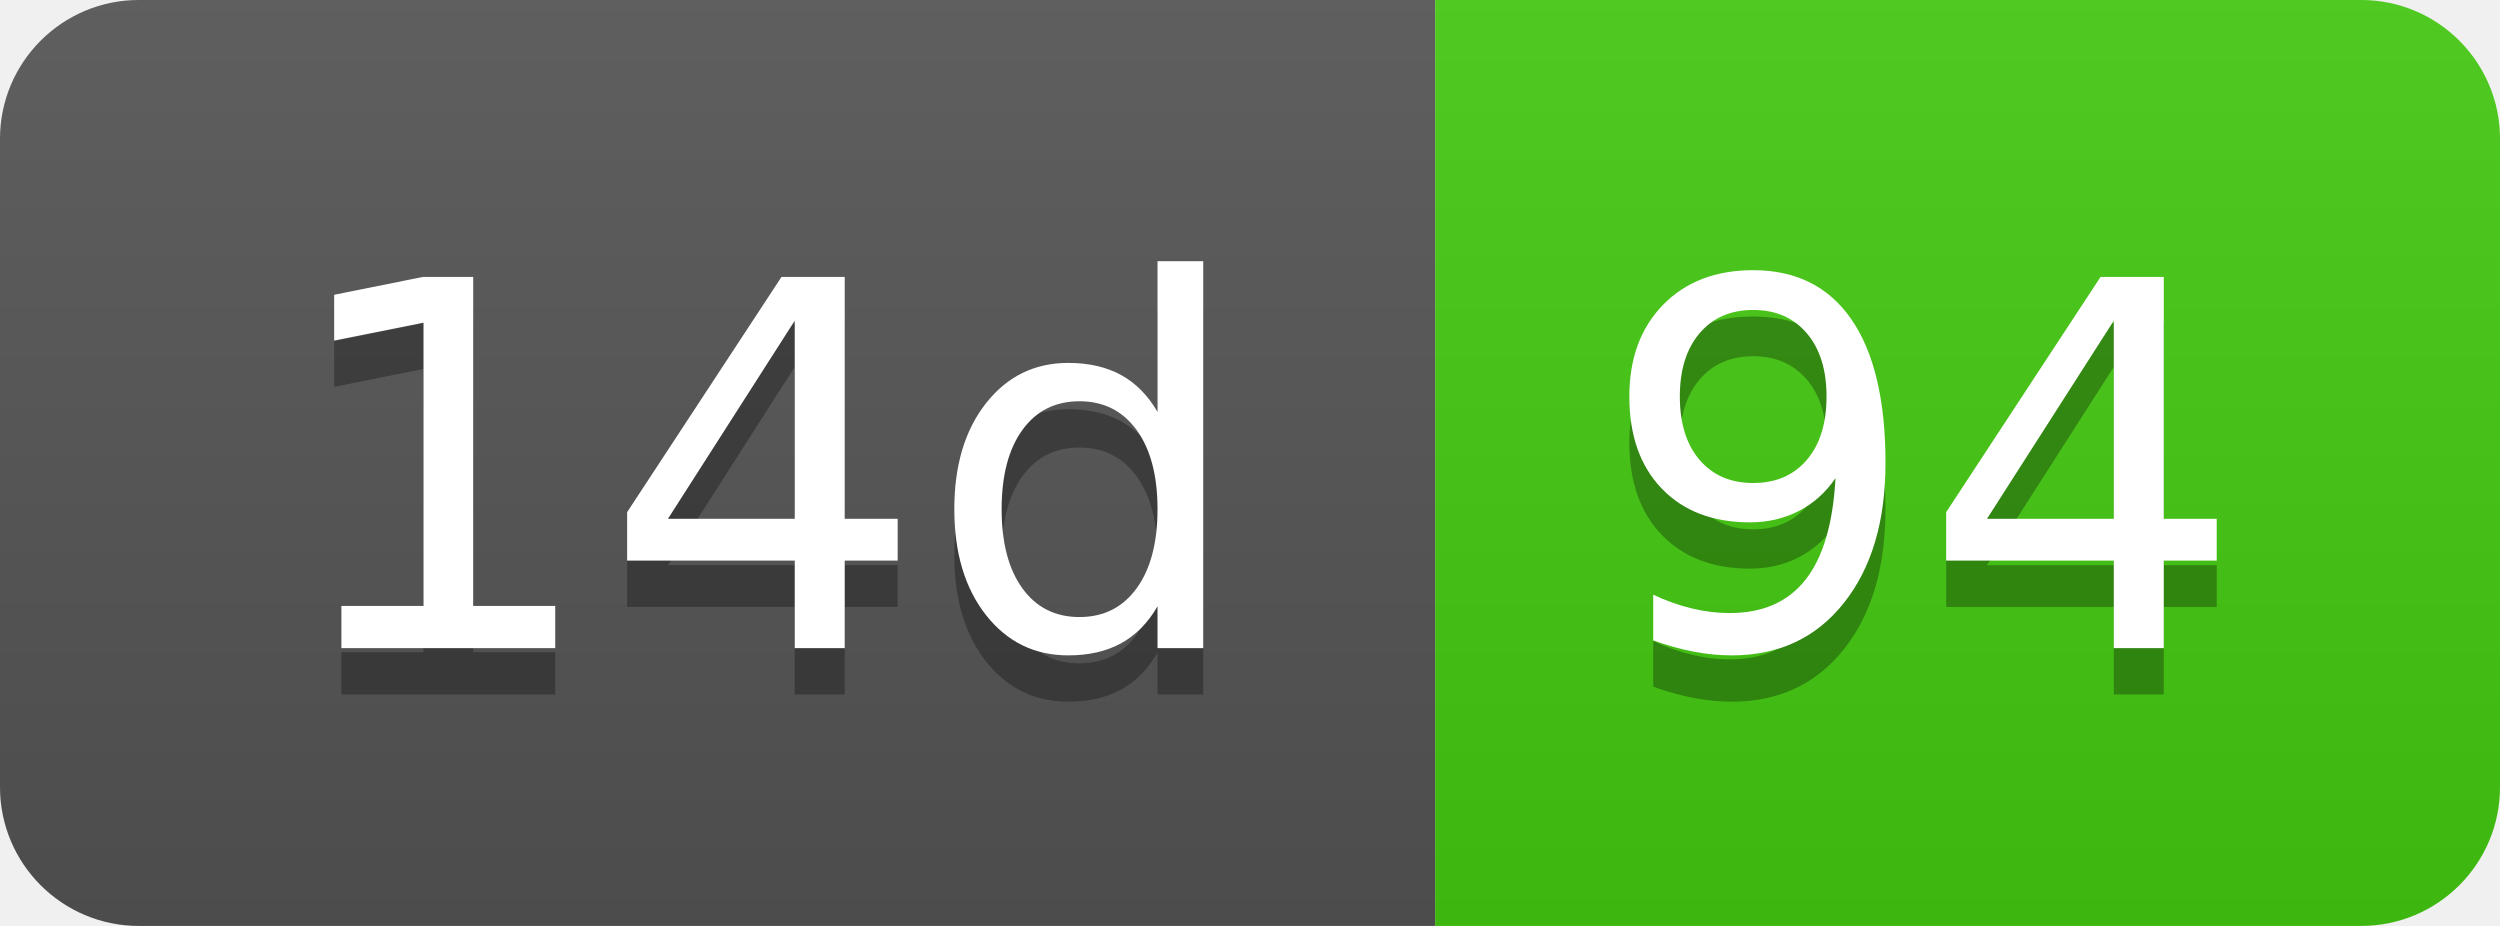
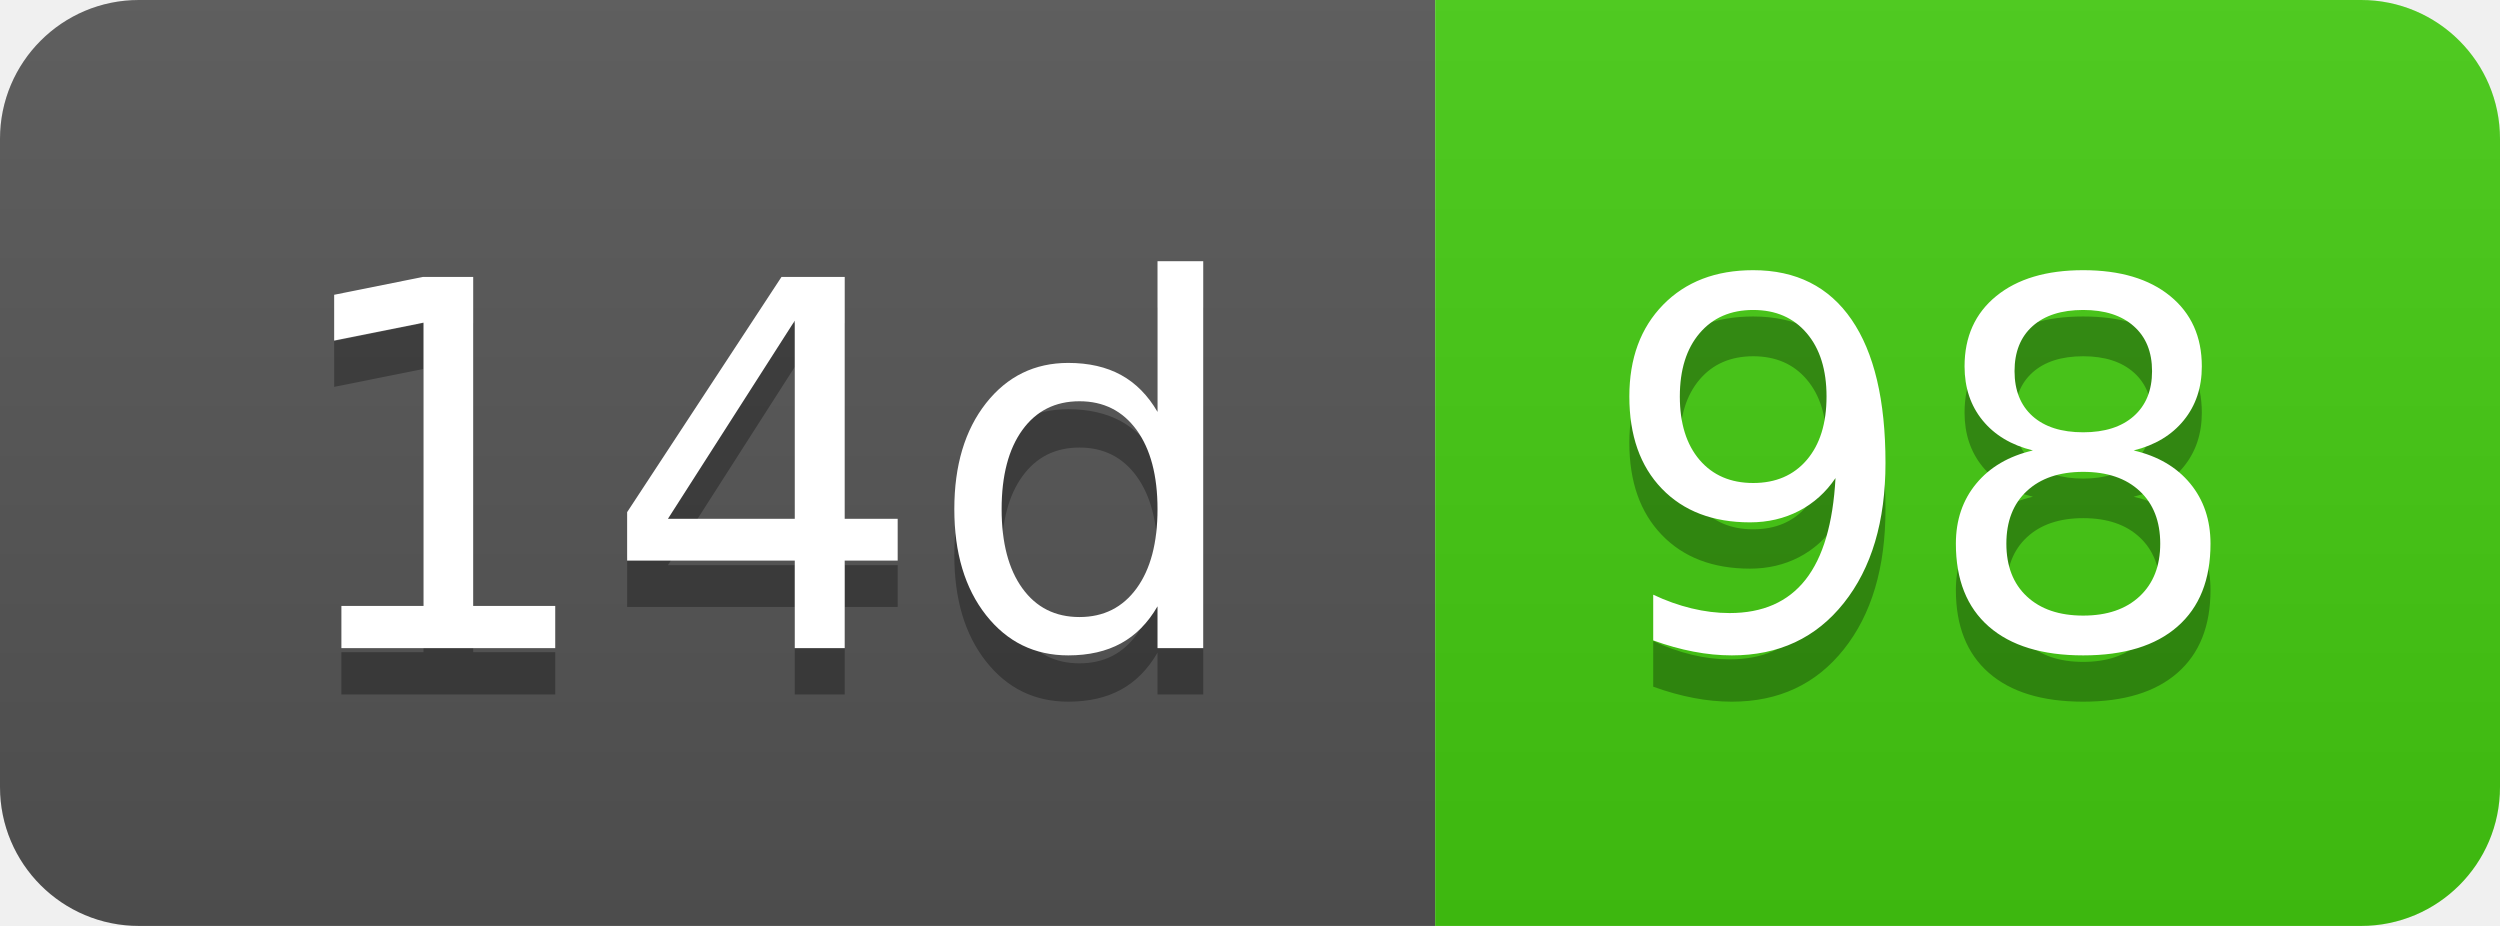
- <svg xmlns="http://www.w3.org/2000/svg" width="54" height="20" role="img" aria-label="14d: 94">
+ <svg xmlns="http://www.w3.org/2000/svg" width="54" height="20" role="img" aria-label="14d: 98">
  <linearGradient id="s" x2="0" y2="100%">
    <stop offset="0" stop-color="#bbb" stop-opacity=".1" />
    <stop offset="1" stop-opacity=".1" />
  </linearGradient>
  <clipPath id="r">
    <rect width="54" height="20" rx="3" fill="#fff" />
  </clipPath>
  <g clip-path="url(#r)">
    <rect width="31" height="20" fill="#555" />
    <rect x="31" width="23" height="20" fill="#4c1" />
    <rect width="54" height="20" fill="url(#s)" />
  </g>
  <g fill="#fff" text-anchor="middle" font-family="Verdana,Geneva,DejaVu Sans,sans-serif" text-rendering="geometricPrecision" font-size="110">
    <text aria-hidden="true" x="165" y="150" fill="#010101" fill-opacity=".3" transform="scale(.1)" textLength="210">14d</text>
    <text x="165" y="140" transform="scale(.1)" fill="#fff" textLength="210">14d</text>
-     <text aria-hidden="true" x="415" y="150" fill="#010101" fill-opacity=".3" transform="scale(.1)" textLength="130">94</text>
-     <text x="415" y="140" transform="scale(.1)" fill="#fff" textLength="130">94</text>
+     <text aria-hidden="true" x="415" y="150" fill="#010101" fill-opacity=".3" transform="scale(.1)" textLength="130">98</text>
+     <text x="415" y="140" transform="scale(.1)" fill="#fff" textLength="130">98</text>
  </g>
</svg>
